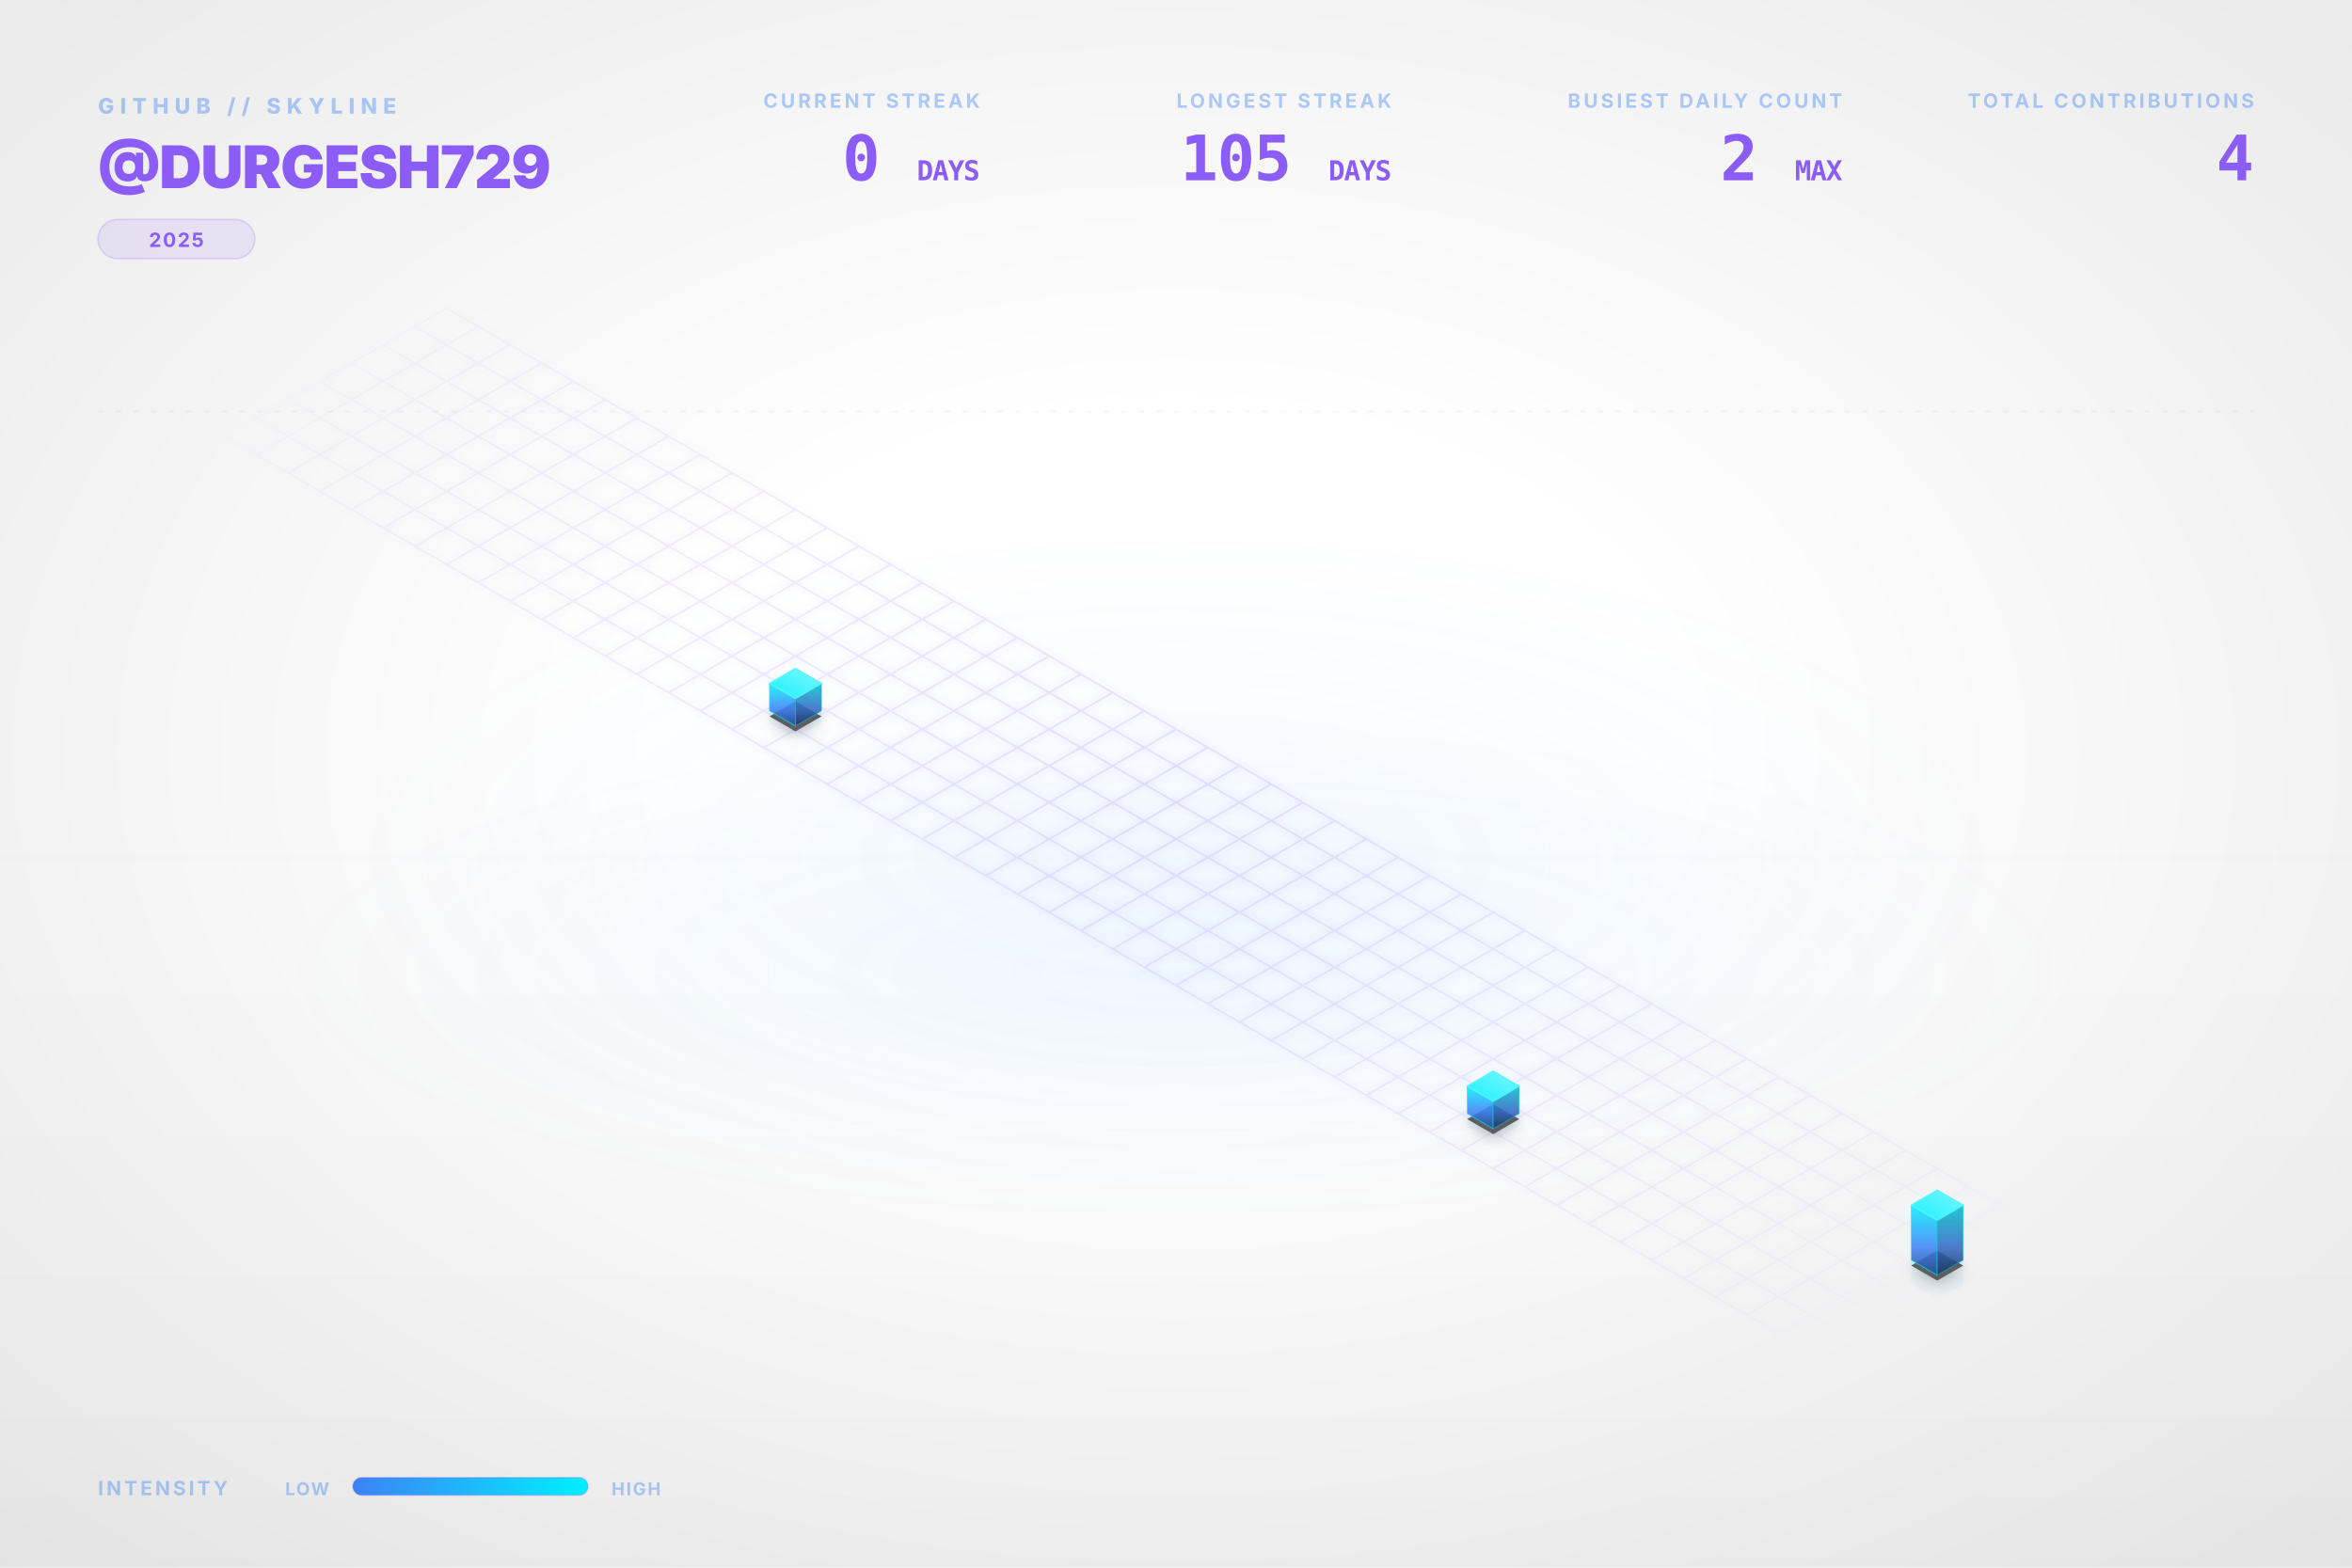
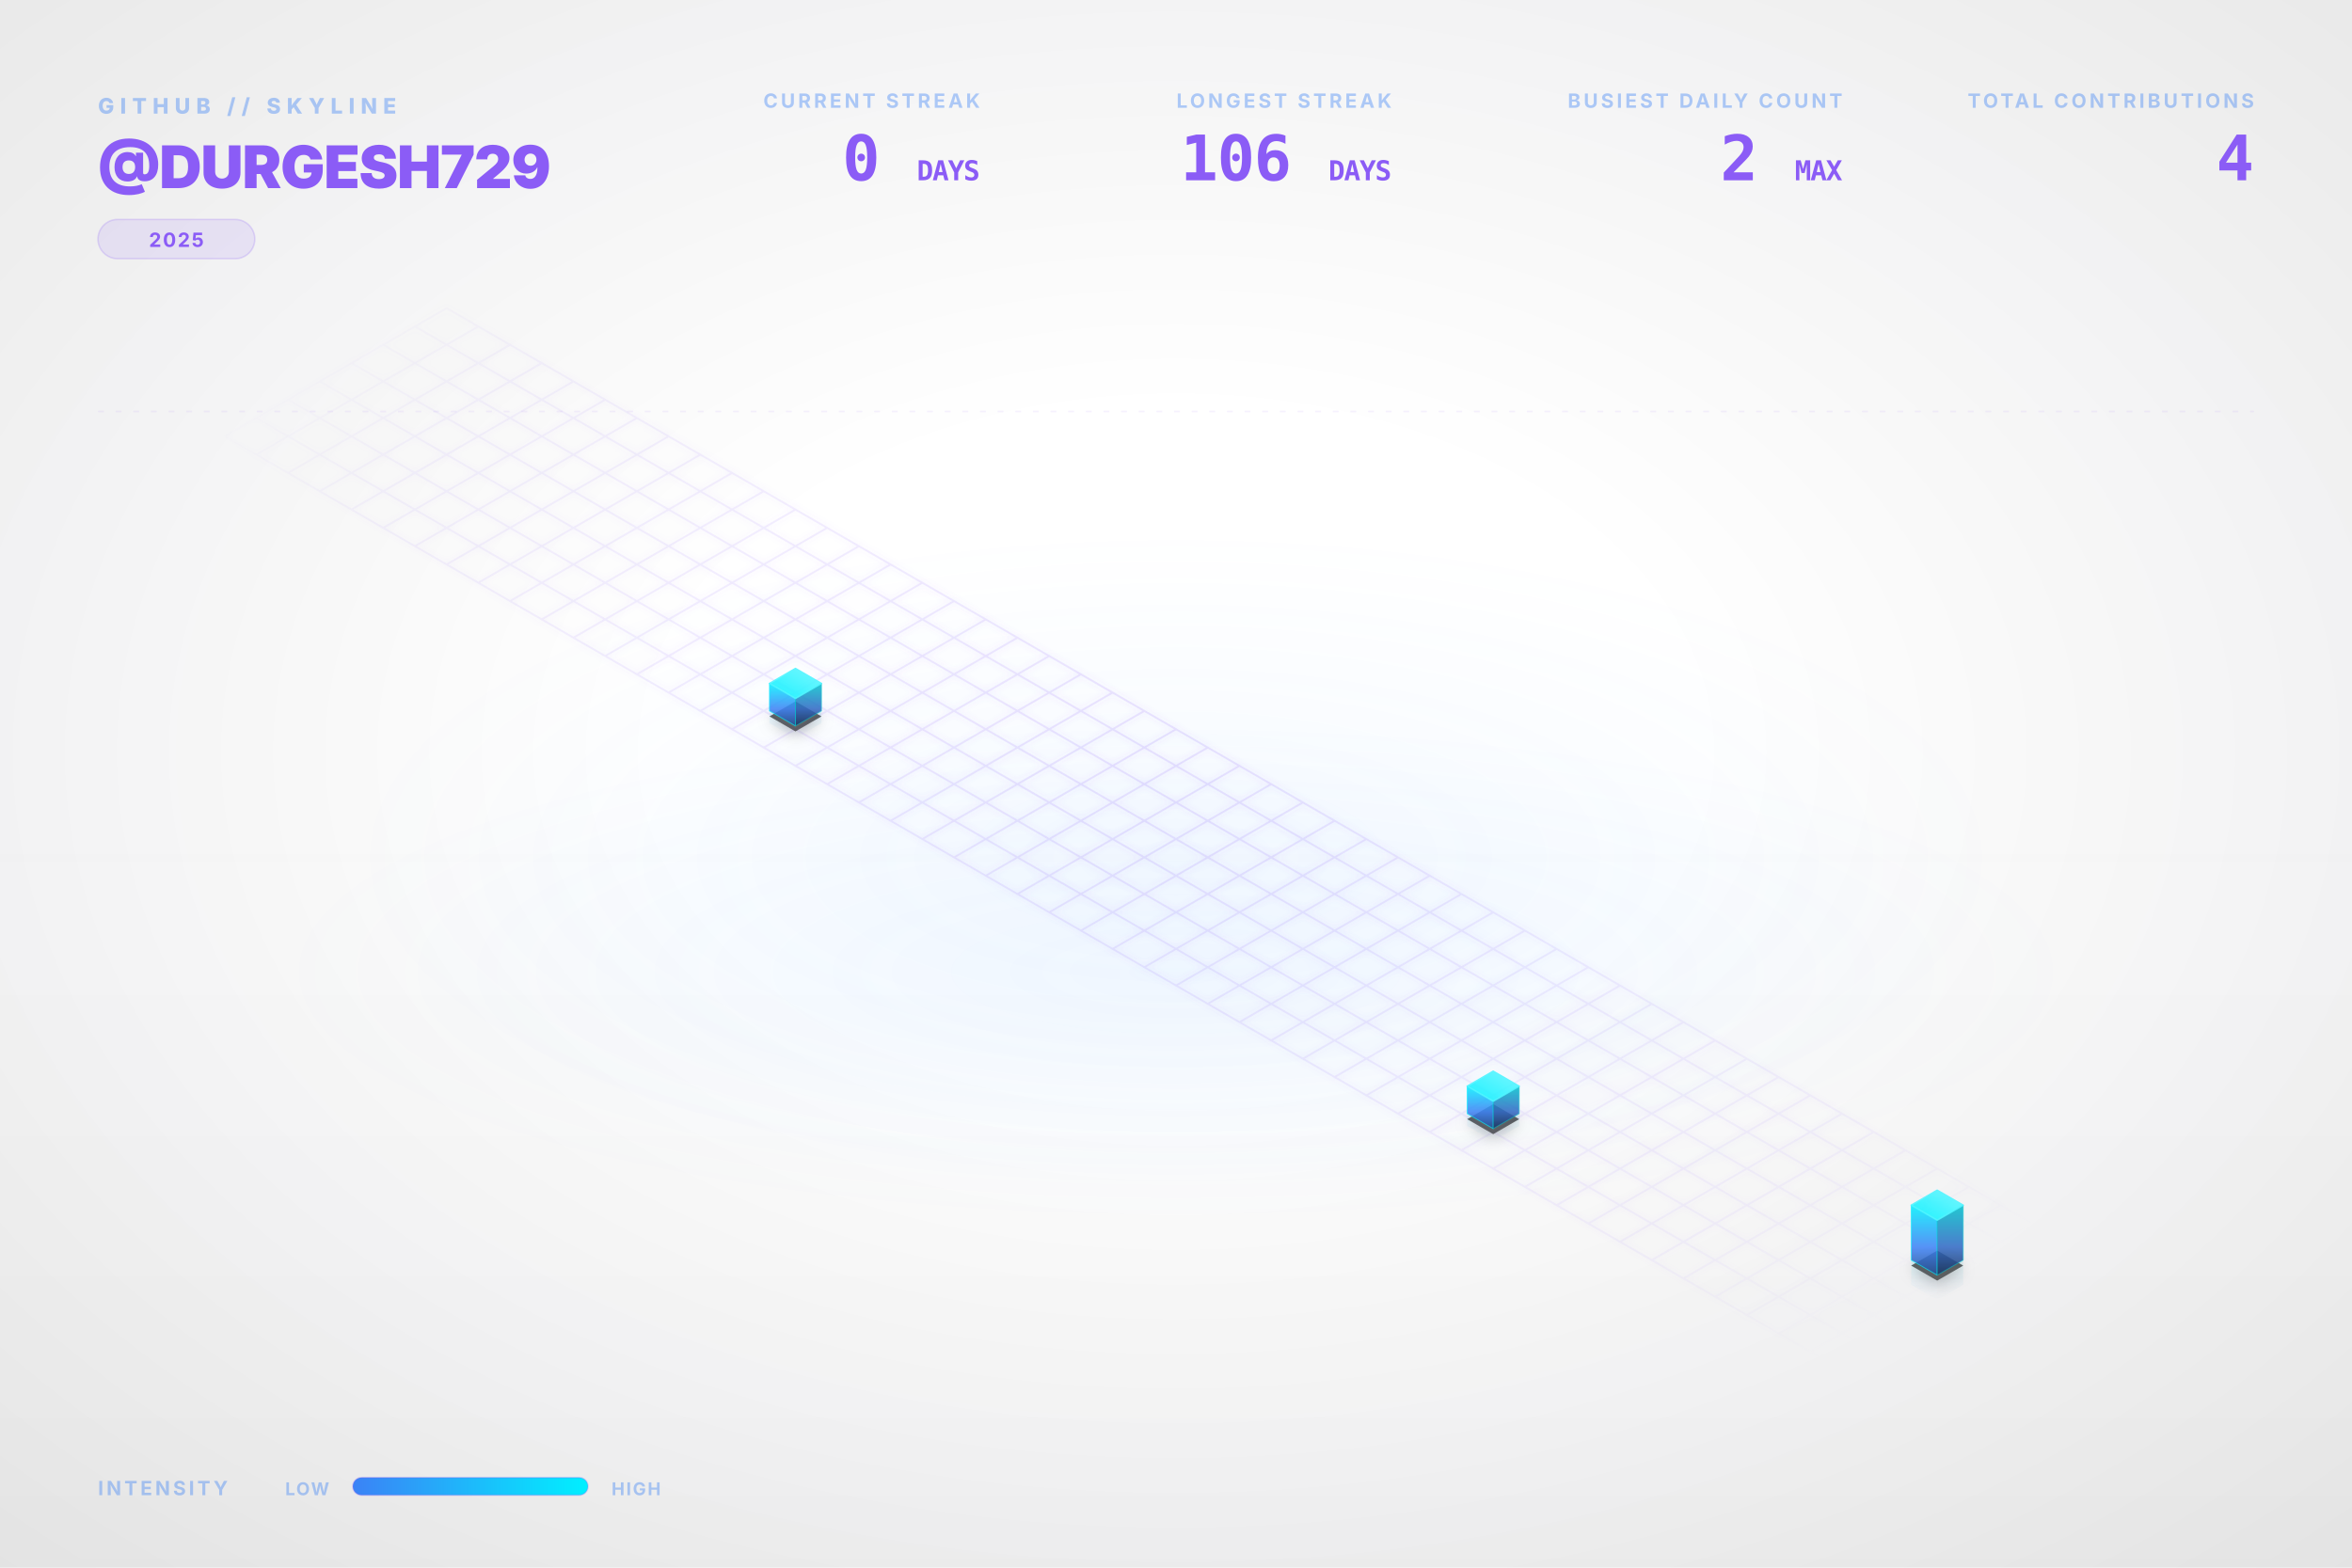
<svg xmlns="http://www.w3.org/2000/svg" viewBox="0 0 1200 800" width="100%" height="100%">
  <style type="text/css">
    .dashboard-text {
      font-family: Inter, 'Segoe UI', Helvetica, Arial, sans-serif;
      -webkit-font-smoothing: antialiased;
      -moz-osx-font-smoothing: grayscale;
    }
    .code-text {
      font-family: "JetBrains Mono", Consolas, monospace;
    }
    .building-face {
      stroke-linejoin: round;
      transition: all 0.3s ease;
    }
    path[fill="url(#top-face-gradient)"] {
      stroke: #4cf4ff;
      stroke-width: 0.8px;
    }
    path[fill="url(#left-face-gradient)"] {
      stroke: #00F0FF;
      stroke-opacity: 0.7;
    }
    path[fill="url(#right-face-gradient)"] {
      stroke: #00c0cc;
      stroke-opacity: 0.6;
    }
  </style>
  <defs>
    <linearGradient id="left-face-gradient" x1="0%" y1="100%" x2="0%" y2="0%">
      <stop offset="0%" stop-color="#234e93" stop-opacity="0.95" />
      <stop offset="40%" stop-color="#3B82F6" stop-opacity="0.95" />
      <stop offset="100%" stop-color="#00F0FF" stop-opacity="0.95" />
    </linearGradient>
    <linearGradient id="right-face-gradient" x1="0%" y1="100%" x2="0%" y2="0%">
      <stop offset="0%" stop-color="#173462" stop-opacity="0.95" />
      <stop offset="40%" stop-color="#2f68c4" stop-opacity="0.95" />
      <stop offset="100%" stop-color="#00c0cc" stop-opacity="0.95" />
    </linearGradient>
    <linearGradient id="top-face-gradient" x1="0%" y1="100%" x2="100%" y2="0%">
      <stop offset="0%" stop-color="#00F0FF" stop-opacity="0.98" />
      <stop offset="100%" stop-color="#66f6ff" stop-opacity="0.98" />
    </linearGradient>
    <linearGradient id="reflection-gradient-left" x1="0%" y1="0%" x2="0%" y2="100%">
      <stop offset="0%" stop-color="#00F0FF" stop-opacity="0.25" />
      <stop offset="100%" stop-color="#3B82F6" stop-opacity="0.0" />
    </linearGradient>
    <linearGradient id="reflection-gradient-right" x1="0%" y1="0%" x2="0%" y2="100%">
      <stop offset="0%" stop-color="#00c0cc" stop-opacity="0.25" />
      <stop offset="100%" stop-color="#2f68c4" stop-opacity="0.0" />
    </linearGradient>
    <filter id="ambient-shadow" x="-20%" y="-20%" width="140%" height="140%">
      <feGaussianBlur in="SourceAlpha" stdDeviation="4" />
      <feOffset dx="0" dy="2" result="offsetblur" />
      <feComponentTransfer>
        <feFuncA type="linear" slope="0.4" />
      </feComponentTransfer>
      <feMerge>
        <feMergeNode />
        <feMergeNode in="SourceGraphic" />
      </feMerge>
    </filter>
    <filter id="neon-glow" x="-50%" y="-50%" width="200%" height="200%">
      <feGaussianBlur stdDeviation="2.0" result="coloredBlur" />
      <feMerge>
        <feMergeNode in="coloredBlur" />
        <feMergeNode in="SourceGraphic" />
      </feMerge>
    </filter>
    <radialGradient id="bg-vignette" cx="50%" cy="48%" r="72%">
      <stop offset="30%" stop-color="#0D1117" stop-opacity="0" />
      <stop offset="100%" stop-color="#000000" stop-opacity="0.09" />
    </radialGradient>
    <linearGradient id="bg-vertical-grad" x1="0%" y1="0%" x2="0%" y2="100%">
      <stop offset="0%" stop-color="#ffffff" stop-opacity="0.018" />
      <stop offset="50%" stop-color="#ffffff" stop-opacity="0" />
      <stop offset="100%" stop-color="#000000" stop-opacity="0.022" />
    </linearGradient>
    <radialGradient id="floor-ambient-glow" cx="50%" cy="50%" r="50%">
      <stop offset="0%" stop-color="#58a6ff" stop-opacity="0.06" />
      <stop offset="100%" stop-color="#58a6ff" stop-opacity="0" />
    </radialGradient>
    <filter id="skyline-bloom" x="-30%" y="-30%" width="160%" height="160%" color-interpolation-filters="sRGB">
      <feGaussianBlur stdDeviation="18" result="blur" />
      <feComposite in="blur" in2="SourceGraphic" operator="over" />
    </filter>
    <filter id="bg-noise" x="0%" y="0%" width="100%" height="100%" color-interpolation-filters="sRGB">
      <feTurbulence type="fractalNoise" baseFrequency="0.65" numOctaves="3" stitchTiles="stitch" result="noise" />
      <feColorMatrix type="saturate" values="0" in="noise" result="grayNoise" />
      <feBlend in="SourceGraphic" in2="grayNoise" mode="overlay" result="blended" />
      <feComposite in="blended" in2="SourceGraphic" operator="in" />
    </filter>
    <radialGradient id="grid-fade" cx="50%" cy="50%" r="50%">
      <stop offset="0%" stop-color="#ffffff" stop-opacity="1.0" />
      <stop offset="80%" stop-color="#ffffff" stop-opacity="0.4" />
      <stop offset="100%" stop-color="#ffffff" stop-opacity="0.0" />
    </radialGradient>
    <mask id="grid-mask">
      <rect width="100%" height="100%" fill="url(#grid-fade)" />
    </mask>
    <linearGradient id="laser-grad" x1="0%" y1="0%" x2="100%" y2="0%">
      <stop offset="0%" stop-color="#00F0FF" stop-opacity="0" />
      <stop offset="15%" stop-color="#00F0FF" stop-opacity="1" />
      <stop offset="85%" stop-color="#00F0FF" stop-opacity="1" />
      <stop offset="100%" stop-color="#00F0FF" stop-opacity="0" />
    </linearGradient>
    <linearGradient id="legend-gradient" x1="0%" y1="0%" x2="100%" y2="0%">
      <stop offset="0%" stop-color="#3B82F6" />
      <stop offset="100%" stop-color="#00F0FF" />
    </linearGradient>
  </defs>
  <rect id="bg-base" width="1200" height="800" fill="none" />
  <rect width="1200" height="800" fill="url(#bg-vertical-grad)" />
  <rect width="1200" height="800" fill="url(#bg-vignette)" />
  <ellipse cx="600.0" cy="496.0" rx="456.0" ry="128.0" fill="url(#floor-ambient-glow)" opacity="1" />
  <g id="skyline-scene" transform="translate(39.5, 17.13) scale(0.9342)">
    <ellipse cx="600.0" cy="450.0" rx="450" ry="180" fill="url(#floor-ambient-glow)" />
    <path class="floor-grid" d="M 201.63,150.0 L 1119.62,680.0 M 184.31,160.0 L 1102.29,690.0 M 166.99,170.0 L 1084.97,700.0 M 149.67,180.0 L 1067.65,710.0 M 132.35,190.0 L 1050.33,720.0 M 115.03,200.0 L 1033.01,730.0 M 97.71,210.0 L 1015.69,740.0 M 80.38,220.0 L 998.37,750.0 M 201.63,150.0 L 80.38,220.0 M 218.95,160.0 L 97.71,230.0 M 236.27,170.0 L 115.03,240.0 M 253.59,180.0 L 132.35,250.0 M 270.91,190.0 L 149.67,260.0 M 288.23,200.0 L 166.99,270.0 M 305.55,210.0 L 184.31,280.0 M 322.87,220.0 L 201.63,290.0 M 340.19,230.0 L 218.95,300.0 M 357.51,240.0 L 236.27,310.0 M 374.83,250.0 L 253.59,320.0 M 392.15,260.0 L 270.91,330.0 M 409.47,270.0 L 288.23,340.0 M 426.79,280.0 L 305.55,350.0 M 444.12,290.0 L 322.87,360.0 M 461.44,300.0 L 340.19,370.0 M 478.76,310.0 L 357.51,380.0 M 496.08,320.0 L 374.83,390.0 M 513.4,330.0 L 392.15,400.0 M 530.72,340.0 L 409.47,410.0 M 548.04,350.0 L 426.79,420.0 M 565.36,360.0 L 444.12,430.0 M 582.68,370.0 L 461.44,440.0 M 600.0,380.0 L 478.76,450.0 M 617.32,390.0 L 496.08,460.0 M 634.64,400.0 L 513.4,470.0 M 651.96,410.0 L 530.72,480.0 M 669.28,420.0 L 548.04,490.0 M 686.6,430.0 L 565.36,500.0 M 703.92,440.0 L 582.68,510.0 M 721.24,450.0 L 600.0,520.0 M 738.56,460.0 L 617.32,530.0 M 755.88,470.0 L 634.64,540.0 M 773.21,480.0 L 651.96,550.0 M 790.53,490.0 L 669.28,560.0 M 807.85,500.0 L 686.6,570.0 M 825.17,510.0 L 703.92,580.0 M 842.49,520.0 L 721.24,590.0 M 859.81,530.0 L 738.56,600.0 M 877.13,540.0 L 755.88,610.0 M 894.45,550.0 L 773.21,620.0 M 911.77,560.0 L 790.53,630.0 M 929.09,570.0 L 807.85,640.0 M 946.41,580.0 L 825.17,650.0 M 963.73,590.0 L 842.49,660.0 M 981.05,600.0 L 859.81,670.0 M 998.37,610.0 L 877.13,680.0 M 1015.69,620.0 L 894.45,690.0 M 1033.01,630.0 L 911.77,700.0 M 1050.33,640.0 L 929.09,710.0 M 1067.65,650.0 L 946.41,720.0 M 1084.97,660.0 L 963.73,730.0 M 1102.29,670.0 L 981.05,740.0 M 1119.62,680.0 L 998.37,750.0" fill="none" stroke="#8B5CF6" stroke-opacity="0.15" stroke-width="1.0" filter="url(#neon-glow)" mask="url(#grid-mask)" />
    <path d="M 377.95,370.0 L 377.95,376.75 L 392.15,384.95 L 392.15,378.2 Z" fill="url(#reflection-gradient-left)" opacity="0.4" />
    <path d="M 392.15,378.2 L 392.15,384.95 L 406.36,376.75 L 406.36,370.0 Z" fill="url(#reflection-gradient-right)" opacity="0.4" />
    <path d="M 759.0,590.0 L 759.0,596.75 L 773.21,604.95 L 773.21,598.2 Z" fill="url(#reflection-gradient-left)" opacity="0.4" />
    <path d="M 773.21,598.2 L 773.21,604.95 L 787.41,596.75 L 787.41,590.0 Z" fill="url(#reflection-gradient-right)" opacity="0.4" />
    <path d="M 1001.49,670.0 L 1001.49,683.5 L 1015.69,691.7 L 1015.69,678.2 Z" fill="url(#reflection-gradient-left)" opacity="0.4" />
    <path d="M 1015.69,678.2 L 1015.69,691.7 L 1029.9,683.5 L 1029.9,670.0 Z" fill="url(#reflection-gradient-right)" opacity="0.4" />
    <path d="M 392.15,364.8 L 377.95,373.0 L 392.15,381.2 L 406.36,373.0 Z M 773.21,584.8 L 759.0,593.0 L 773.21,601.2 L 787.41,593.0 Z M 1015.69,664.8 L 1001.49,673.0 L 1015.69,681.2 L 1029.9,673.0 Z" fill="#000000" filter="url(#ambient-shadow)" opacity="0.6" />
    <g>
      <path class="building-face" d="M 377.95,370.0 L 377.95,355.0 L 392.15,363.2 L 392.15,378.2 Z" fill="url(#left-face-gradient)" stroke="#00F0FF" stroke-width="0.5" opacity="0.9" />
      <path class="building-face" d="M 392.15,378.2 L 392.15,363.2 L 406.36,355.0 L 406.36,370.0 Z" fill="url(#right-face-gradient)" stroke="#00F0FF" stroke-width="0.5" opacity="0.9" />
      <path class="building-face" d="M 392.15,346.8 L 377.95,355.0 L 392.15,363.2 L 406.36,355.0 Z" fill="url(#top-face-gradient)" stroke="#00F0FF" stroke-width="0.5" opacity="0.9" />
    </g>
    <g>
      <path class="building-face" d="M 759.0,590.0 L 759.0,575.0 L 773.21,583.2 L 773.21,598.2 Z" fill="url(#left-face-gradient)" stroke="#00F0FF" stroke-width="0.5" opacity="0.9" />
      <path class="building-face" d="M 773.21,598.2 L 773.21,583.2 L 787.41,575.0 L 787.41,590.0 Z" fill="url(#right-face-gradient)" stroke="#00F0FF" stroke-width="0.5" opacity="0.9" />
      <path class="building-face" d="M 773.21,566.8 L 759.0,575.0 L 773.21,583.2 L 787.41,575.0 Z" fill="url(#top-face-gradient)" stroke="#00F0FF" stroke-width="0.5" opacity="0.9" />
    </g>
    <g>
      <path class="building-face" d="M 1001.49,670.0 L 1001.49,640.0 L 1015.69,648.2 L 1015.69,678.2 Z" fill="url(#left-face-gradient)" stroke="#00F0FF" stroke-width="0.5" opacity="0.9" />
      <path class="building-face" d="M 1015.69,678.2 L 1015.69,648.2 L 1029.9,640.0 L 1029.9,670.0 Z" fill="url(#right-face-gradient)" stroke="#00F0FF" stroke-width="0.5" opacity="0.9" />
      <path class="building-face" d="M 1015.69,631.8 L 1001.49,640.0 L 1015.69,648.2 L 1029.9,640.0 Z" fill="url(#top-face-gradient)" stroke="#00F0FF" stroke-width="0.5" opacity="0.9" />
    </g>
  </g>
  <g class="dashboard-text">
    <text x="50" y="58" fill="#3B82F6" font-size="11" font-weight="800" letter-spacing="3px" opacity="0.4">GITHUB // SKYLINE</text>
    <text x="50" y="96" fill="#8B5CF6" font-size="30" font-weight="900" letter-spacing="-0.5px">@DURGESH729</text>
    <g transform="translate(50, 112)">
      <rect x="0" y="0" width="80.0" height="20" rx="10" fill="#8B5CF6" fill-opacity="0.12" stroke="#8B5CF6" stroke-opacity="0.2" stroke-width="0.8" />
      <text x="40.0" y="14" text-anchor="middle" fill="#8B5CF6" font-size="10" font-weight="700" letter-spacing="0.8px">2025</text>
    </g>
    <text x="1150" y="55" text-anchor="end" fill="#3B82F6" font-size="10" font-weight="700" letter-spacing="1.5px" opacity="0.4">TOTAL CONTRIBUTIONS</text>
    <text x="1150" y="92" text-anchor="end" fill="#8B5CF6" font-size="32" font-weight="900" letter-spacing="-0.5px" class="code-text">4</text>
    <text x="940" y="55" text-anchor="end" fill="#3B82F6" font-size="10" font-weight="700" letter-spacing="1.5px" opacity="0.4">BUSIEST DAILY COUNT</text>
    <text x="940" y="92" text-anchor="end" fill="#8B5CF6" font-size="32" font-weight="900" letter-spacing="-0.5px" class="code-text">2 <tspan font-size="14" font-weight="700" opacity="0.5">MAX</tspan>
    </text>
    <text x="710" y="55" text-anchor="end" fill="#3B82F6" font-size="10" font-weight="700" letter-spacing="1.5px" opacity="0.4">LONGEST STREAK</text>
-     <text x="710" y="92" text-anchor="end" fill="#8B5CF6" font-size="32" font-weight="900" letter-spacing="-0.5px" class="code-text">105 <tspan font-size="14" font-weight="700" opacity="0.5">DAYS</tspan>
+     <text x="710" y="92" text-anchor="end" fill="#8B5CF6" font-size="32" font-weight="900" letter-spacing="-0.5px" class="code-text">106 <tspan font-size="14" font-weight="700" opacity="0.5">DAYS</tspan>
    </text>
    <text x="500" y="55" text-anchor="end" fill="#3B82F6" font-size="10" font-weight="700" letter-spacing="1.5px" opacity="0.4">CURRENT STREAK</text>
    <text x="500" y="92" text-anchor="end" fill="#8B5CF6" font-size="32" font-weight="900" letter-spacing="-0.5px" class="code-text">0 <tspan font-size="14" font-weight="700" opacity="0.5">DAYS</tspan>
    </text>
    <text x="50" y="763" fill="#3B82F6" font-size="10" font-weight="700" letter-spacing="1.5px" opacity="0.4">INTENSITY</text>
    <text x="168" y="763" text-anchor="end" fill="#3B82F6" font-size="9" font-weight="700" letter-spacing="0.8px" opacity="0.4">LOW</text>
    <rect x="180" y="754" width="120" height="9" rx="4.5" fill="url(#legend-gradient)" />
    <rect x="180" y="754" width="120" height="9" rx="4.5" fill="none" stroke="#8B5CF6" stroke-opacity="0.25" stroke-width="0.8" />
    <text x="312" y="763" fill="#3B82F6" font-size="9" font-weight="700" letter-spacing="0.8px" opacity="0.4">HIGH</text>
    <line x1="50" y1="210" x2="1150" y2="210" stroke="#8B5CF6" stroke-opacity="0.08" stroke-width="0.8" stroke-dasharray="3,6" />
  </g>
</svg>
